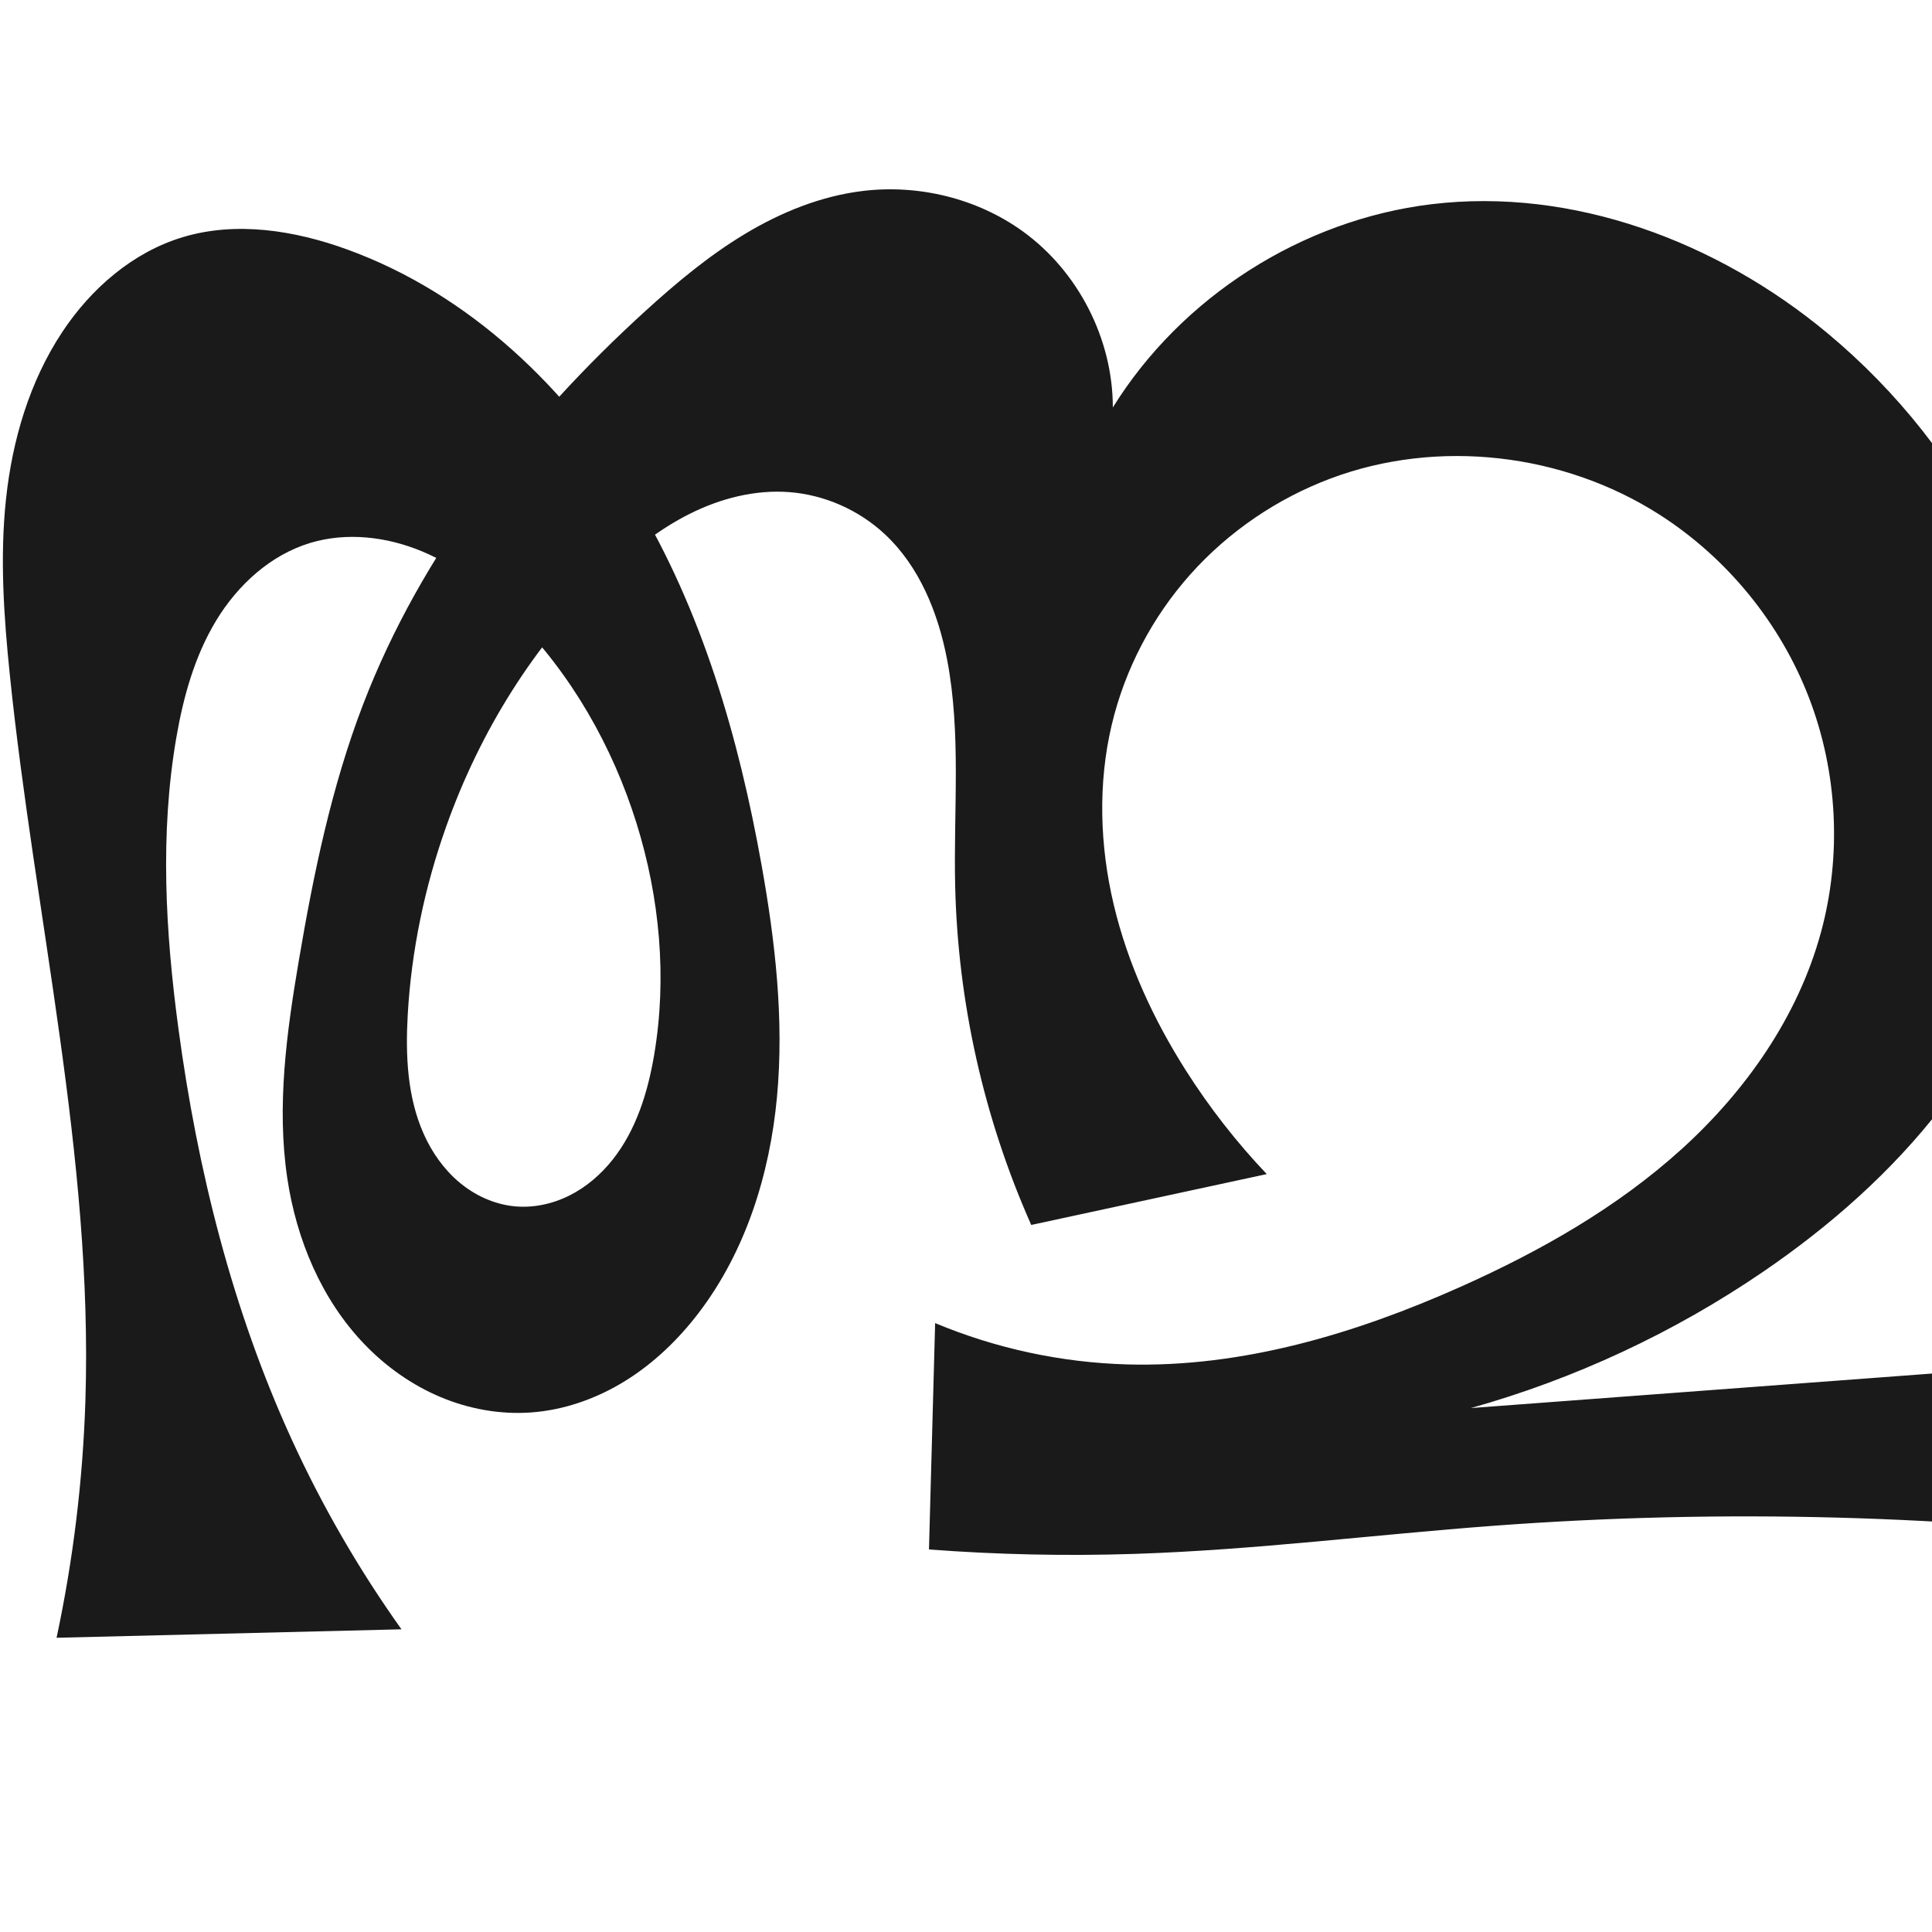
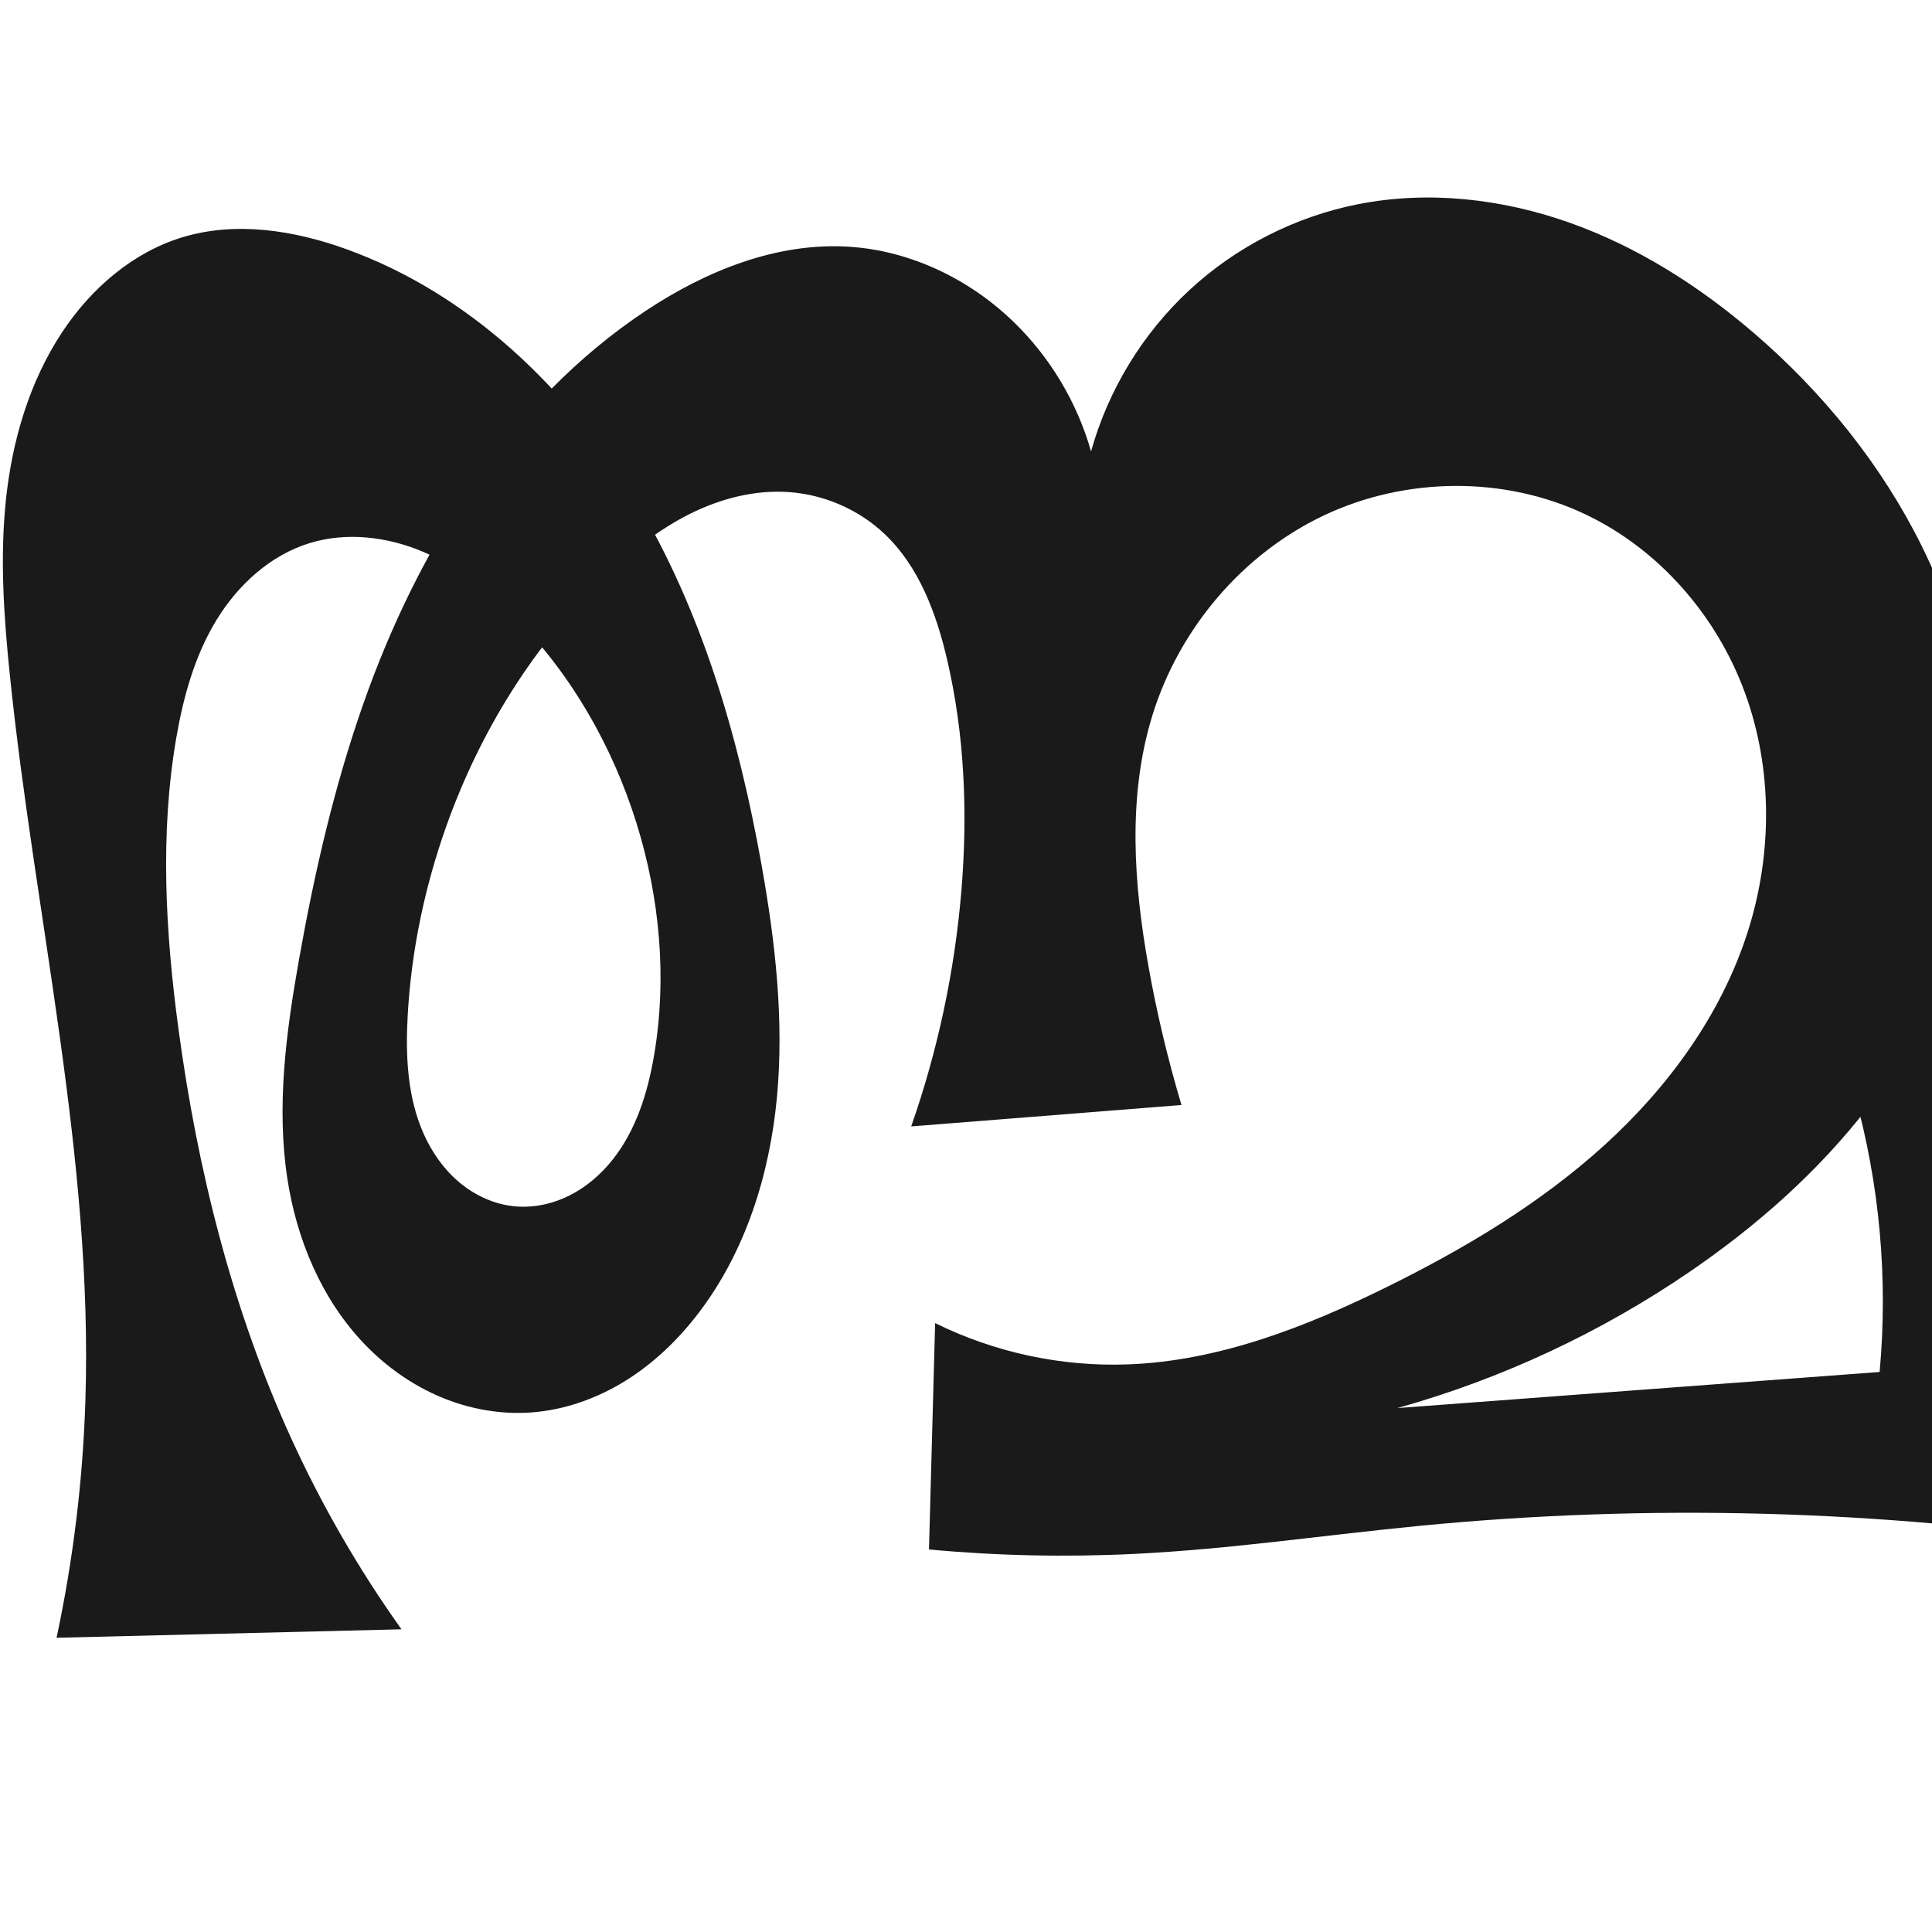
<svg xmlns="http://www.w3.org/2000/svg" xml:space="preserve" width="1000" height="1000" version="1.1" style="clip-rule:evenodd;fill-rule:evenodd;image-rendering:optimizeQuality;shape-rendering:geometricPrecision;text-rendering:geometricPrecision" viewBox="0 0 1000 1000" id="svg10">
  <defs id="defs4">
    <style type="text/css" id="style2">
   
    .fil0 {fill:#EF7F1A;fill-rule:nonzero}
   
  </style>
    <style type="text/css" id="style2-8">
   
    .fil0 {fill:#EF7F1A;fill-rule:nonzero}
   
  </style>
  </defs>
-   <path id="path1210-6" style="display:inline;fill:#1a1a1a;fill-rule:nonzero;stroke:none;stroke-width:2.221px;stroke-linecap:butt;stroke-linejoin:miter;stroke-opacity:1" d="m 490.195,341.279 c -4.637,-24.101 -14.297,-48.09 -32.254,-64.821 -13.449,-12.531 -31.209,-20.379 -49.54,-21.747 -17.683,-1.319 -35.487,3.28 -51.344,11.217 -15.857,7.937 -29.901,19.109 -42.75,31.33 -37.727,35.885 -65.869,81.381 -83.321,130.437 -11.158,31.366 -18.054,64.28 -19.944,97.518 -1.187,20.879 -0.27,42.478 8.219,61.589 4.245,9.556 10.384,18.351 18.379,25.09 7.994,6.74 17.889,11.357 28.288,12.451 9.774,1.028 19.773,-1.076 28.58,-5.437 8.807,-4.361 16.441,-10.923 22.555,-18.617 12.228,-15.388 18.233,-34.842 21.517,-54.221 6.772,-39.967 2.92,-81.449 -9.176,-120.139 -12.425,-39.74 -33.668,-76.921 -62.968,-106.504 -13.898,-14.033 -29.779,-26.461 -48.012,-34.053 -18.233,-7.592 -39.021,-10.066 -57.92,-4.33 -20.579,6.246 -37.491,21.785 -48.631,40.18 -11.14,18.396 -16.989,39.532 -20.634,60.727 -8.525,49.576 -5.608,100.461 1.093,150.316 9.847,73.258 27.956,145.787 58.742,212.988 15.753,34.387 34.777,67.274 56.732,98.073 L 29.282,847.707 C 37.895,807.316 42.896,766.156 44.205,724.877 48.199,598.968 18.009,474.76 5.101,349.45 1.984,319.183 -0.124,288.618 3.101,258.363 6.355,227.843 15.252,197.524 32.18,171.92 c 14.898,-22.534 36.518,-41.354 62.381,-49.153 27.771,-8.375 58.016,-3.516 85.274,6.401 63.02,22.928 114.35,71.975 148.93,129.434 34.58,57.458 53.595,123.05 65.406,189.062 7.088,39.614 11.718,80.02 7.997,120.091 -3.721,40.071 -16.231,80.025 -40.683,111.987 -10.51,13.739 -23.192,25.924 -37.898,35.031 -14.706,9.108 -31.479,15.077 -48.732,16.313 -16.001,1.147 -32.221,-1.799 -47.001,-8.037 -14.78,-6.238 -28.121,-15.728 -39.236,-27.296 -22.229,-23.136 -35.183,-54.173 -39.918,-85.906 -5.579,-37.383 -0.338,-75.474 5.984,-112.738 7.629,-44.964 16.907,-89.902 33.246,-132.482 30.2,-78.698 83.746,-146.859 146.077,-203.608 16.119,-14.675 32.947,-28.728 51.627,-39.962 18.68,-11.234 39.345,-19.614 60.987,-22.22 28.886,-3.478 59.092,3.838 82.694,20.852 28.767,20.737 46.687,55.747 46.685,91.21 35.552,-57.269 97.928,-97.071 164.844,-105.187 73.331,-8.893 148.149,19.431 204.947,66.659 36.238,30.133 66.16,67.886 86.881,110.216 26.746,54.638 37.88,117.781 25.68,177.379 -8.428,41.174 -27.691,79.754 -53.342,113.046 -25.651,33.292 -57.579,61.437 -92.277,85.152 -46.189,31.568 -97.56,55.536 -151.426,70.649 l 249.577,-18.684 c 4.445,-48.186 0.023,-97.175 -12.979,-143.786 -6.887,-24.691 -16.162,-48.716 -27.654,-71.629 l 151.65,-2.605 c -9.119,23.549 -16.021,47.956 -20.587,72.793 -14.427,78.491 -4.887,161.223 27.024,234.371 -117.646,-15.153 -236.828,-18.356 -355.118,-9.542 -61.992,4.619 -123.768,12.528 -185.899,14.558 -35.501,1.16 -71.064,0.395 -106.483,-2.289 l 3.185,-117.166 c 31.443,13.144 65.322,20.435 99.389,21.387 59.68,1.668 118.451,-15.961 172.95,-40.337 41.061,-18.366 80.704,-40.885 114.032,-71.095 33.328,-30.21 60.18,-68.566 72.061,-111.95 10.927,-39.899 8.702,-83.275 -6.192,-121.869 -14.894,-38.594 -42.371,-72.205 -77.2,-94.527 -49.84,-31.942 -114.81,-39.579 -170.244,-18.81 -27.717,10.384 -52.905,27.507 -72.622,49.582 -19.717,22.075 -33.913,49.072 -40.748,77.871 -7.242,30.513 -6.209,62.712 1.031,93.225 7.24,30.513 20.563,59.393 37.388,85.858 12.166,19.137 26.186,37.094 41.798,53.541 l -121.895,26.323 c -24.525,-55.151 -37.993,-115.192 -39.377,-175.534 -0.897,-39.153 3.197,-78.761 -4.201,-117.219 z" />
+   <path id="path1210-6" style="display:inline;fill:#1a1a1a;fill-rule:nonzero;stroke:none;stroke-width:2.221px;stroke-linecap:butt;stroke-linejoin:miter;stroke-opacity:1" d="m 490.195,341.279 c -5.571,-23.844 -14.503,-47.956 -32.254,-64.821 -13.336,-12.671 -31.19,-20.442 -49.54,-21.747 -17.682,-1.257 -35.466,3.35 -51.323,11.275 -15.856,7.925 -29.914,19.068 -42.771,31.271 -37.768,35.846 -65.88,81.374 -83.321,130.437 -11.151,31.368 -18.052,64.28 -19.944,97.518 -1.189,20.879 -0.272,42.478 8.218,61.59 4.245,9.556 10.385,18.351 18.379,25.09 7.995,6.739 17.889,11.356 28.288,12.45 9.774,1.028 19.773,-1.076 28.58,-5.438 8.807,-4.361 16.441,-10.923 22.555,-18.617 12.228,-15.388 18.234,-34.842 21.517,-54.221 6.773,-39.967 2.921,-81.449 -9.176,-120.139 -12.425,-39.74 -33.668,-76.921 -62.968,-106.504 -13.898,-14.033 -29.779,-26.461 -48.012,-34.053 -18.233,-7.592 -39.021,-10.066 -57.92,-4.33 -20.579,6.246 -37.491,21.785 -48.631,40.18 -11.14,18.396 -16.989,39.532 -20.634,60.727 -8.525,49.576 -5.608,100.461 1.093,150.316 9.847,73.258 27.956,145.787 58.742,212.988 15.753,34.387 34.777,67.274 56.732,98.073 L 29.282,847.707 C 37.895,807.316 42.896,766.156 44.205,724.877 48.199,598.968 18.009,474.76 5.101,349.45 1.984,319.183 -0.124,288.618 3.101,258.363 6.355,227.843 15.252,197.524 32.18,171.92 c 14.898,-22.534 36.518,-41.354 62.381,-49.153 27.771,-8.374 58.016,-3.516 85.274,6.401 63.02,22.928 114.353,71.974 148.933,129.432 34.581,57.458 53.596,123.05 65.403,189.064 7.085,39.614 11.711,80.019 7.989,120.089 -3.722,40.07 -16.23,80.022 -40.674,111.989 -10.508,13.742 -23.187,25.931 -37.893,35.041 -14.706,9.109 -31.482,15.077 -48.737,16.304 -15.996,1.137 -32.208,-1.822 -46.976,-8.07 -14.769,-6.248 -28.097,-15.745 -39.202,-27.313 -22.21,-23.137 -35.164,-54.146 -39.976,-85.856 -5.672,-37.378 -0.611,-75.512 5.984,-112.738 7.951,-44.881 18.164,-89.469 33.246,-132.482 28.131,-80.226 75.282,-156.536 146.077,-203.608 31.295,-20.808 68.109,-35.735 105.612,-33.303 31.562,2.047 61.805,16.579 84.608,38.496 19.129,18.386 33.26,41.922 40.497,67.449 8.86,-31.821 26.707,-61.088 50.939,-83.536 24.232,-22.448 54.776,-38.008 87.181,-44.413 36.481,-7.211 74.765,-2.834 109.8,9.632 35.035,12.466 66.943,32.793 95.147,57.027 35.721,30.692 65.965,68.02 86.881,110.216 27.027,54.524 37.978,117.78 25.68,177.379 -8.493,41.155 -27.759,79.716 -53.397,113.011 -25.638,33.295 -57.539,61.459 -92.222,85.187 -46.176,31.59 -97.551,55.56 -151.426,70.649 L 972.885,710.129 c 4.445,-48.186 0.023,-97.175 -12.979,-143.786 -6.887,-24.691 -16.162,-48.716 -27.654,-71.629 l 151.65,-2.605 c -9.119,23.549 -16.021,47.956 -20.587,72.793 -14.427,78.491 -4.887,161.223 27.024,234.371 -117.377,-17.79 -236.955,-21.003 -355.118,-9.542 -49.314,4.783 -98.414,12.111 -147.899,14.558 -35.489,1.755 -71.102,0.989 -106.483,-2.289 l 3.185,-117.166 c 30.692,15.168 65.175,22.589 99.389,21.387 47.283,-1.661 92.541,-19.363 134.95,-40.337 40.082,-19.823 78.888,-42.989 111.987,-73.056 33.098,-30.066 60.395,-67.428 74.107,-109.989 12.935,-40.153 13.22,-84.631 -1.274,-124.248 -14.494,-39.617 -44.079,-73.909 -82.118,-92.147 -42.225,-20.246 -93.578,-19.679 -135.894,0.377 -42.315,20.056 -75.016,58.91 -88.762,103.675 -12.847,41.835 -9.625,86.94 -1.904,130.017 4.321,24.109 10.01,47.973 17.03,71.438 l -139.897,11.084 c 13.797,-39.425 22.555,-80.611 25.996,-122.238 3.301,-39.943 1.68,-80.489 -7.438,-119.517 z" />
  <g style="clip-rule:evenodd;fill-rule:evenodd;image-rendering:optimizeQuality;shape-rendering:geometricPrecision;text-rendering:geometricPrecision" id="g867" transform="translate(-386.8259,-132.2772)" />
</svg>
